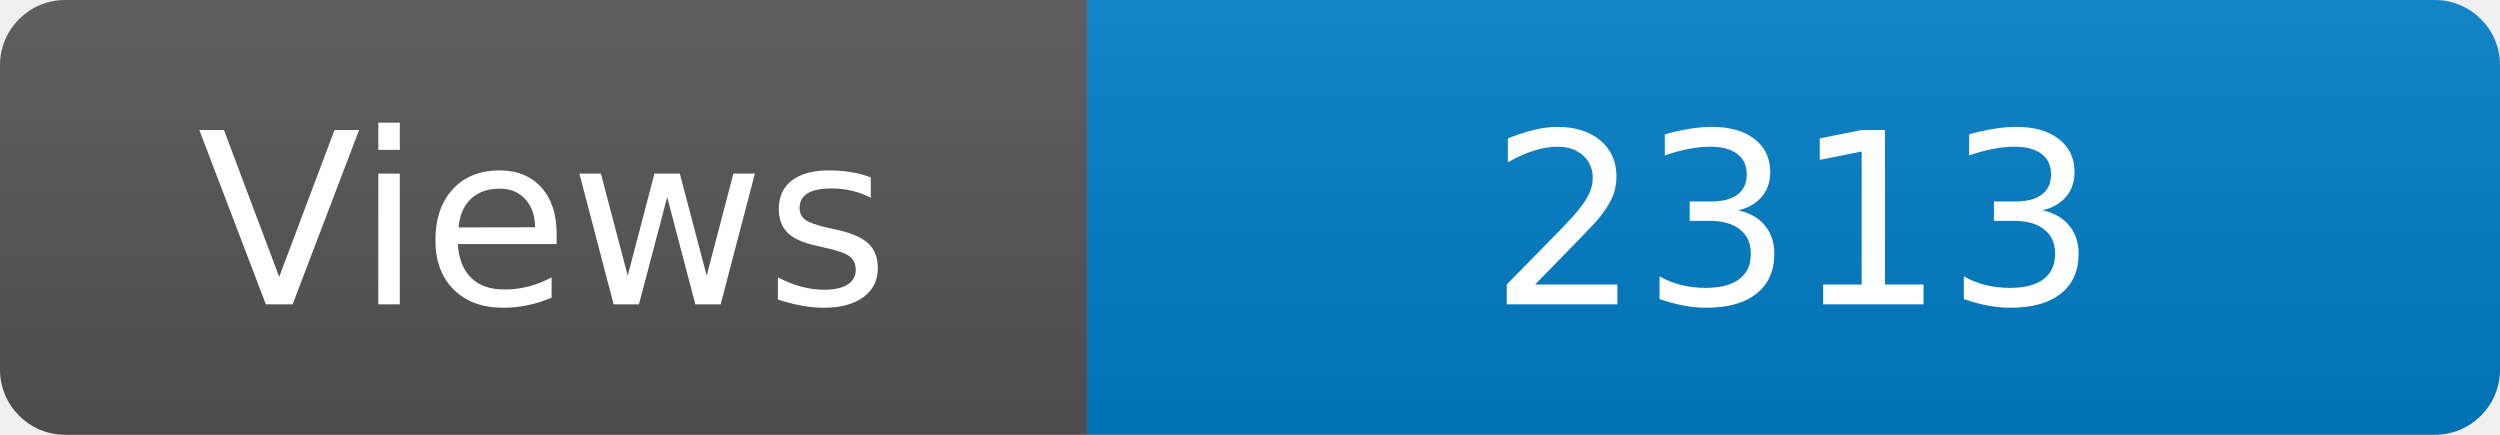
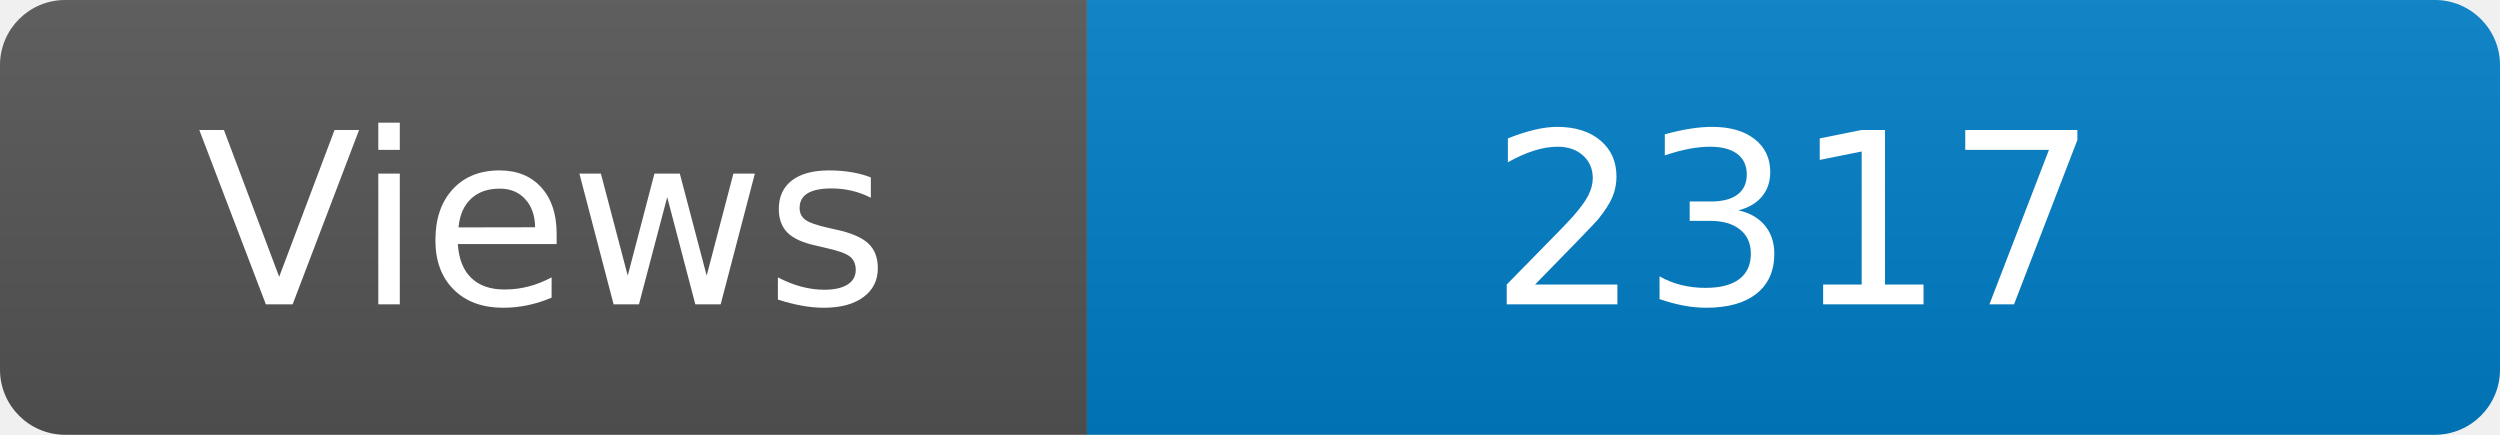
<svg xmlns="http://www.w3.org/2000/svg" width="115" height="20" role="img" aria-label="Maintained?: yes">
  <linearGradient id="s" x2="0" y2="100%">
    <stop offset="0" stop-color="#bbb" stop-opacity=".1" />
    <stop offset="1" stop-opacity=".1" />
  </linearGradient>
  <clipPath id="r">
    <rect width="115" height="20" rx="3" fill="#fff" />
  </clipPath>
  <g clip-path="url(#r)">
    <rect width="50" height="20" fill="#555" />
    <rect x="50" width="160" height="20" fill="#007ec6" />
    <rect width="115" height="20" fill="url(#s)" />
  </g>
  <g fill="#fff" text-anchor="middle" font-family="Verdana,Geneva,DejaVu Sans,sans-serif" font-size="110">
    <text x="250" y="140" transform="scale(.1)" fill="#fff">Views</text>
-     <text x="825" y="140" transform="scale(.1)" fill="#fff">2313</text>
+     <text x="825" y="140" transform="scale(.1)" fill="#fff">2317</text>
  </g>
</svg>
